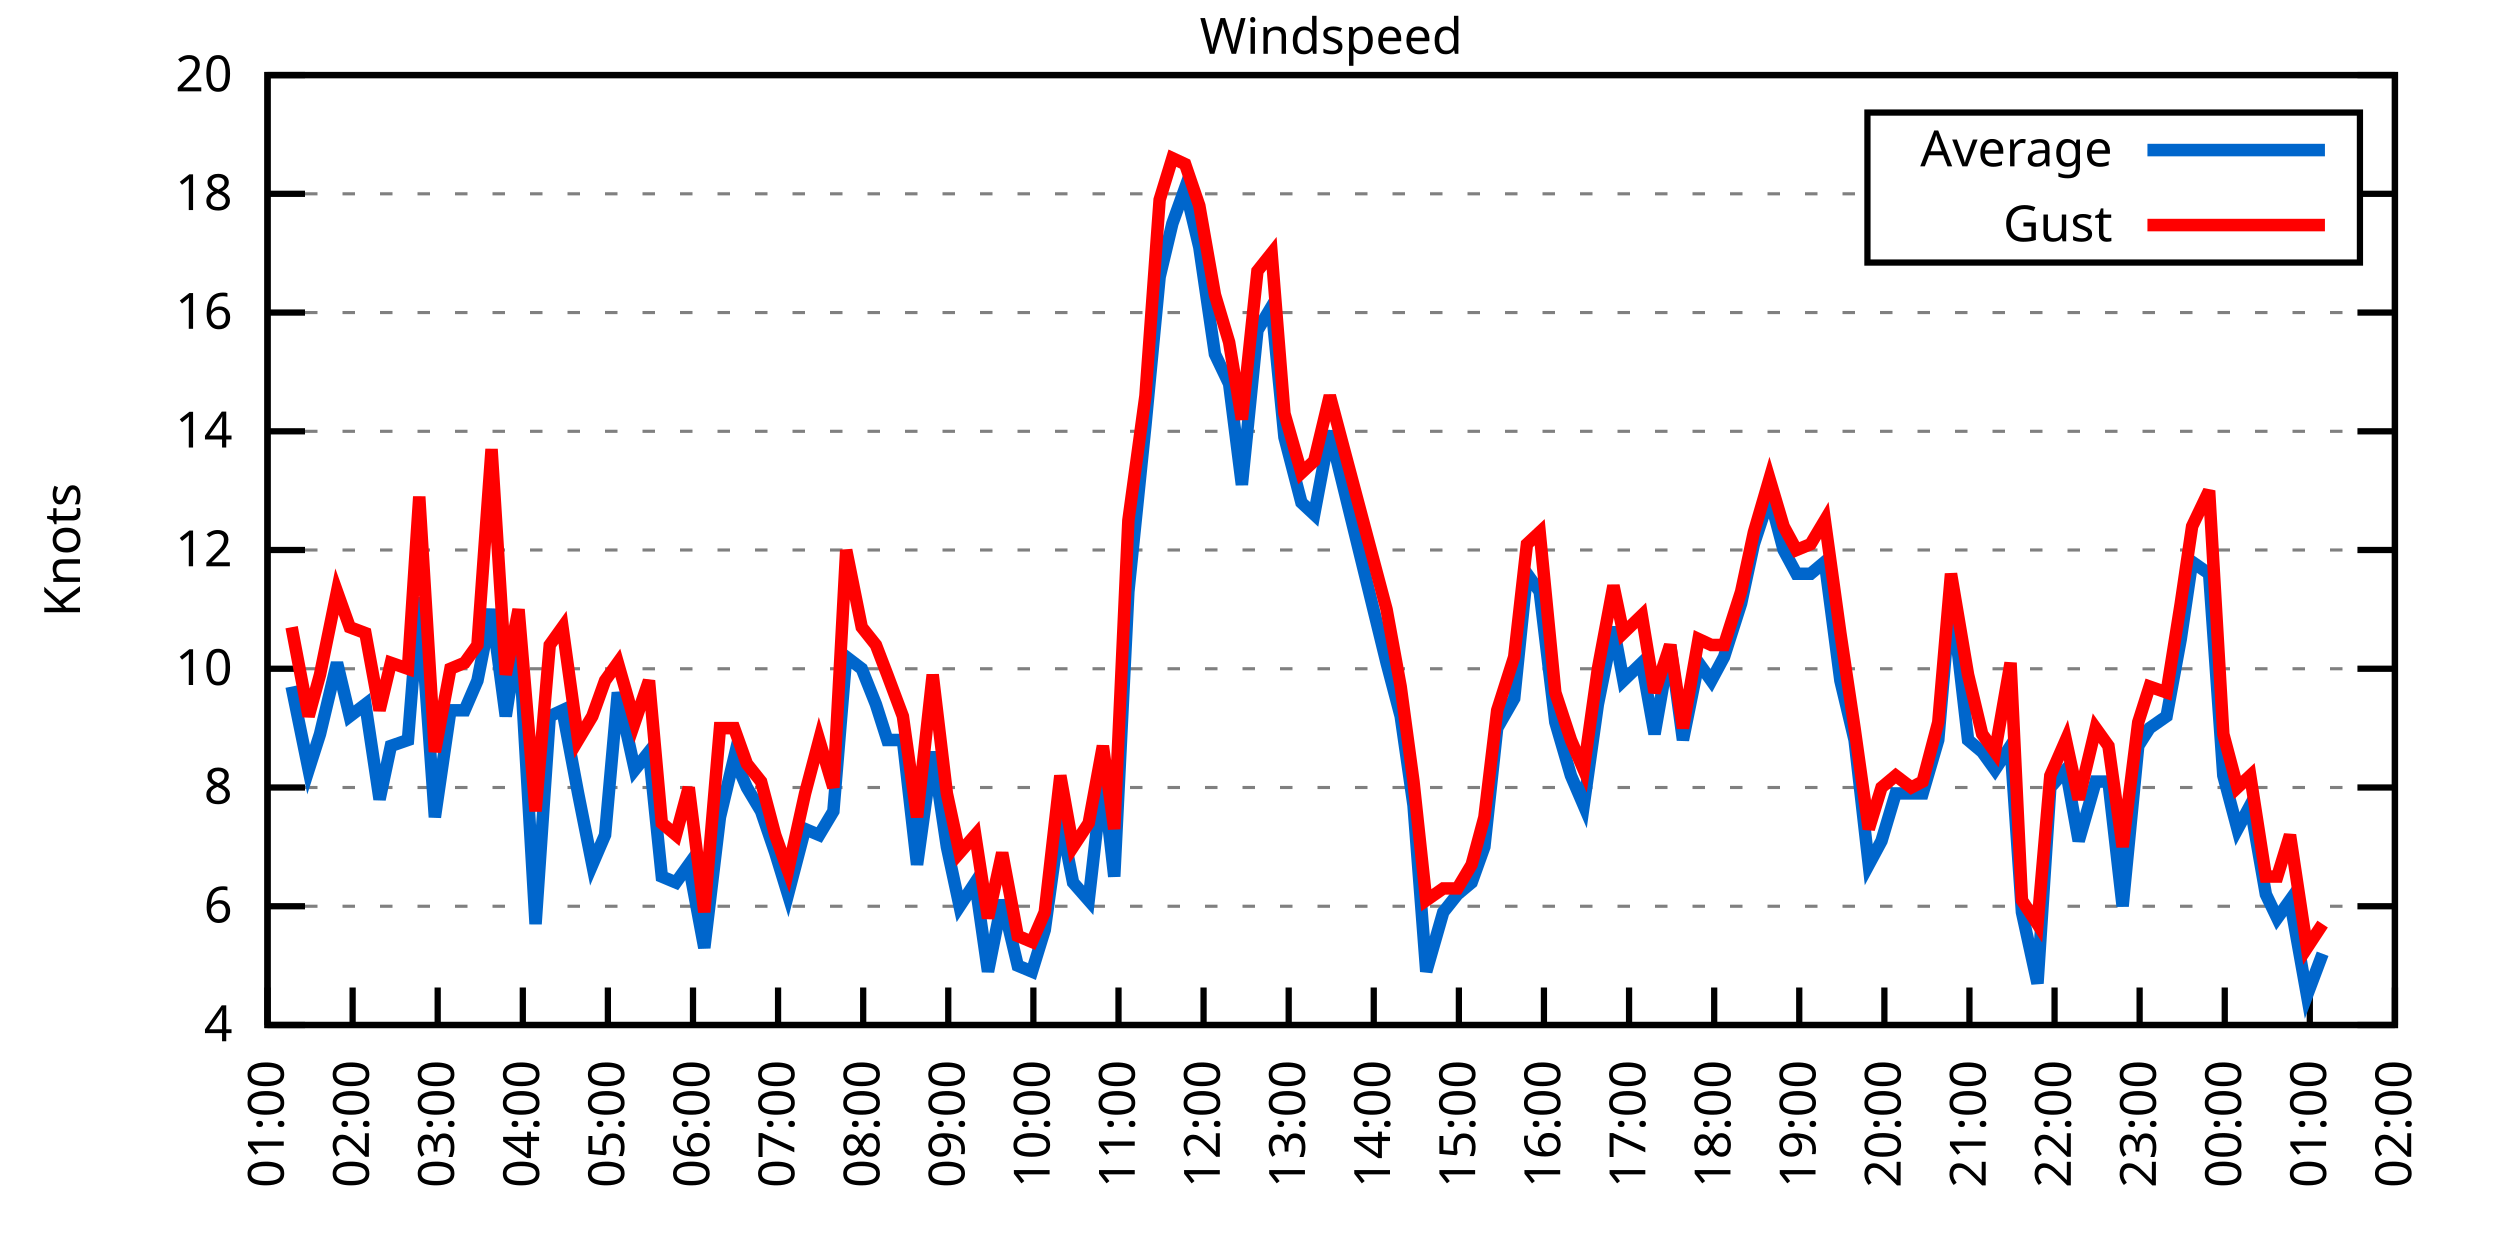
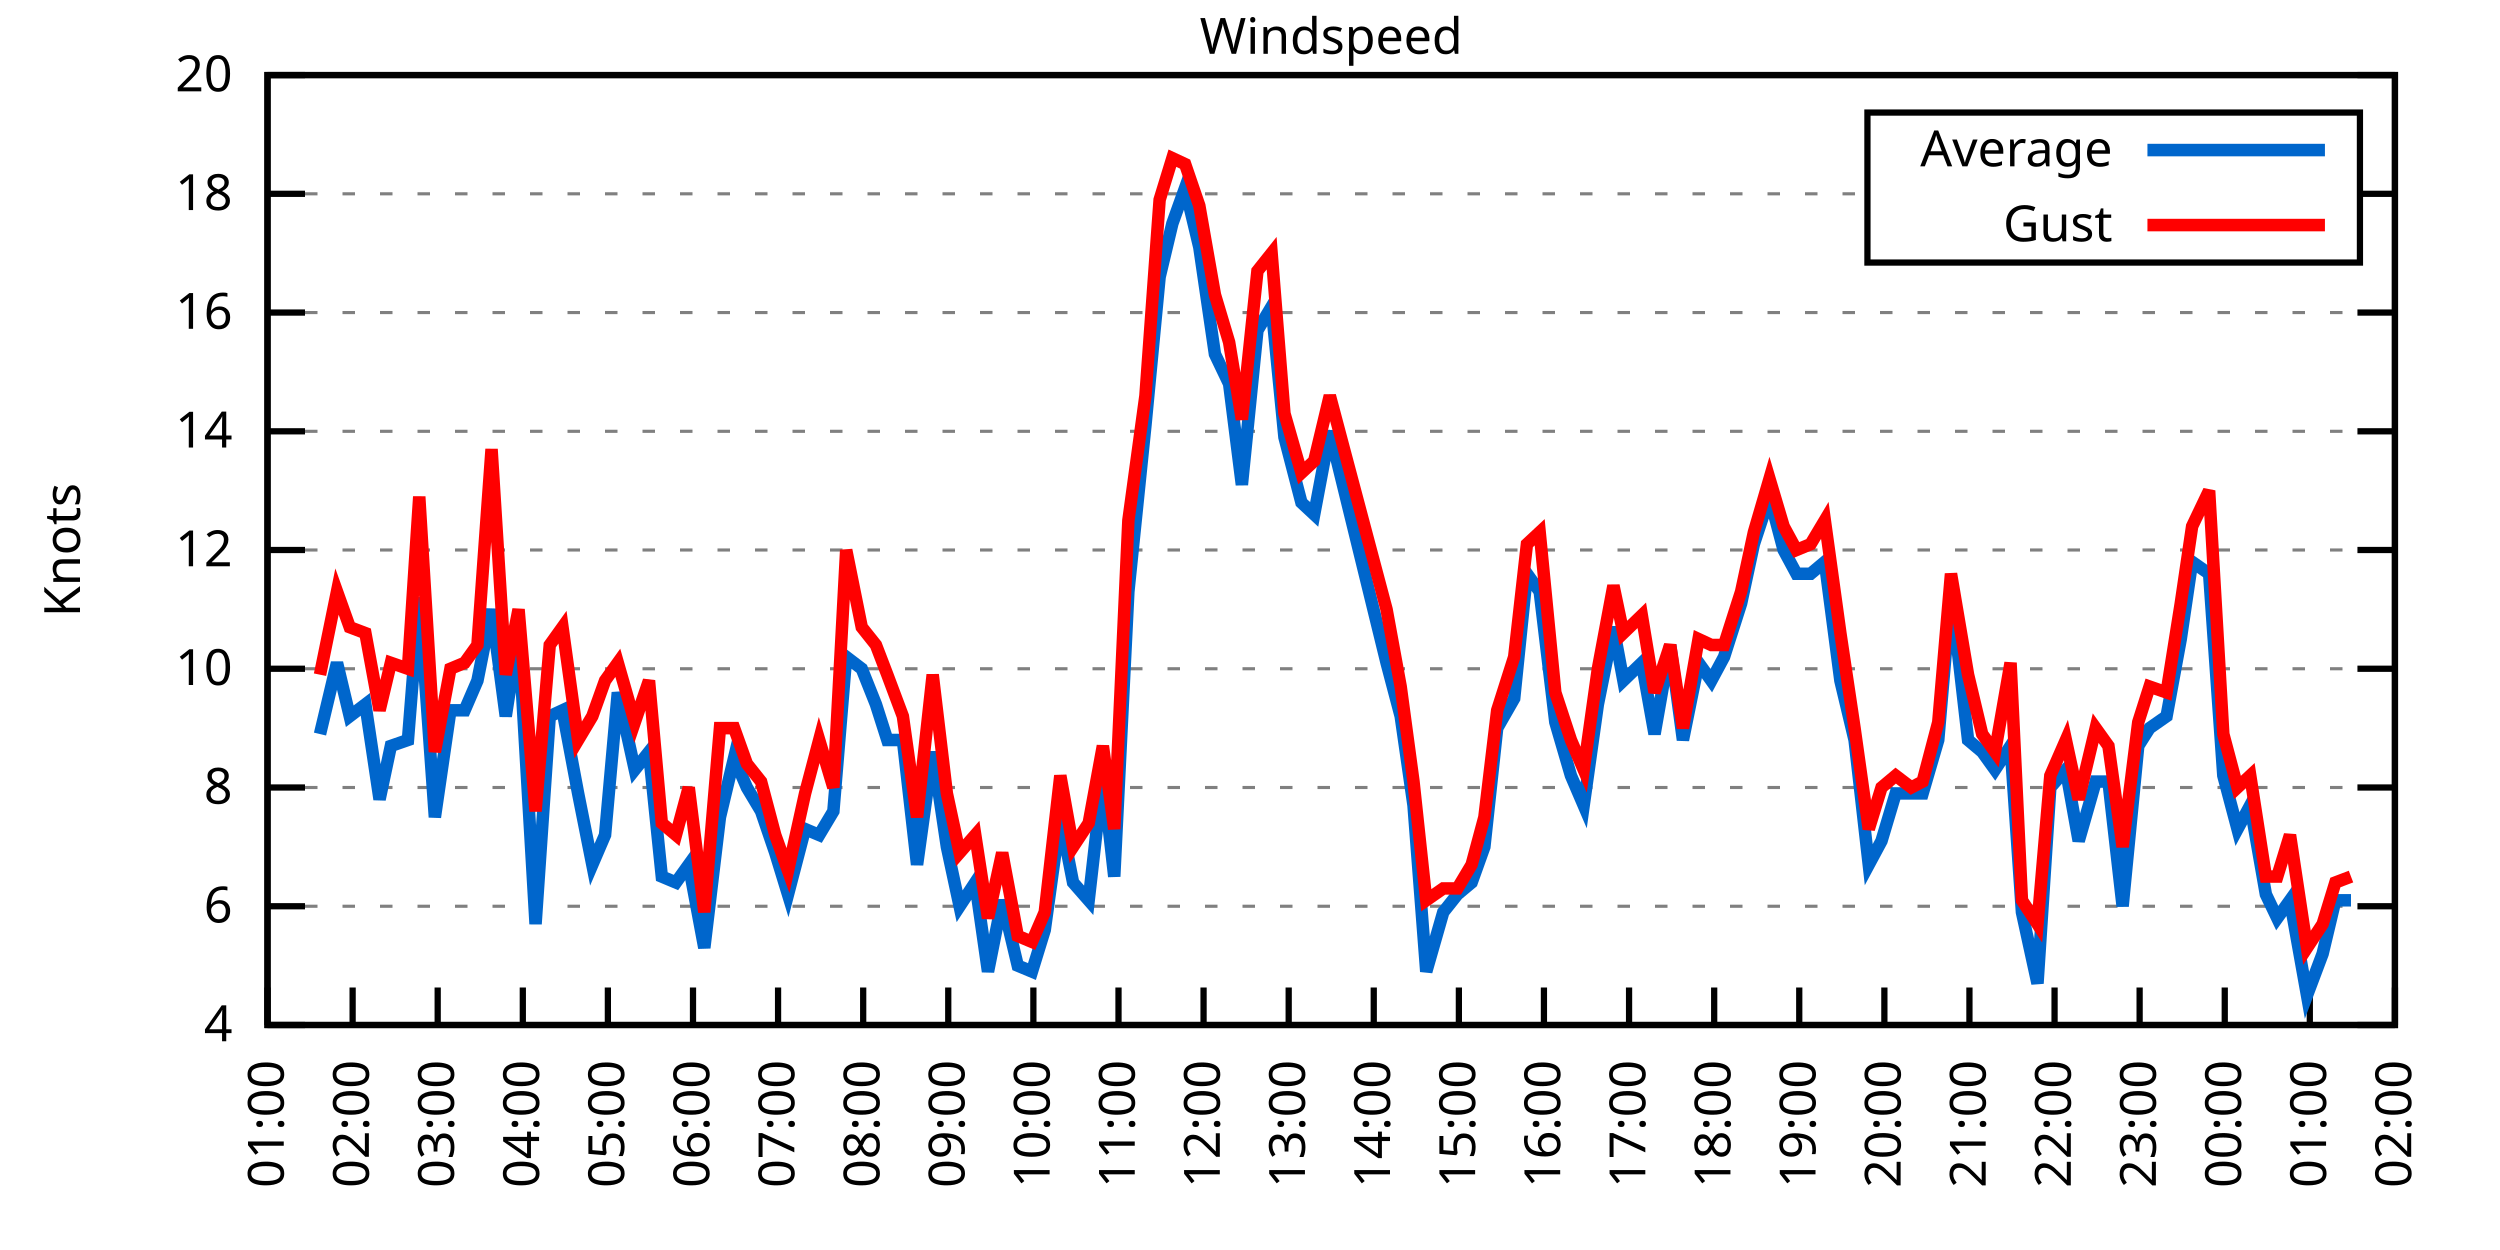
<svg xmlns="http://www.w3.org/2000/svg" xmlns:xlink="http://www.w3.org/1999/xlink" width="400" height="200" viewBox="0 0 400 200">
  <g id="gnuplot_canvas">
    <rect x="0" y="0" width="400" height="200" fill="none" />
    <defs>
      <circle id="gpDot" r="0.5" stroke-width="0.5" stroke="currentColor" />
      <path id="gpPt0" stroke-width="0.333" stroke="currentColor" d="M-1,0 h2 M0,-1 v2" />
      <path id="gpPt1" stroke-width="0.333" stroke="currentColor" d="M-1,-1 L1,1 M1,-1 L-1,1" />
      <path id="gpPt2" stroke-width="0.333" stroke="currentColor" d="M-1,0 L1,0 M0,-1 L0,1 M-1,-1 L1,1 M-1,1 L1,-1" />
      <rect id="gpPt3" stroke-width="0.333" stroke="currentColor" x="-1" y="-1" width="2" height="2" />
      <rect id="gpPt4" stroke-width="0.333" stroke="currentColor" fill="currentColor" x="-1" y="-1" width="2" height="2" />
      <circle id="gpPt5" stroke-width="0.333" stroke="currentColor" cx="0" cy="0" r="1" />
      <use xlink:href="#gpPt5" id="gpPt6" fill="currentColor" stroke="none" />
      <path id="gpPt7" stroke-width="0.333" stroke="currentColor" d="M0,-1.33 L-1.33,0.67 L1.33,0.67 z" />
      <use xlink:href="#gpPt7" id="gpPt8" fill="currentColor" stroke="none" />
      <use xlink:href="#gpPt7" id="gpPt9" stroke="currentColor" transform="rotate(180)" />
      <use xlink:href="#gpPt9" id="gpPt10" fill="currentColor" stroke="none" />
      <use xlink:href="#gpPt3" id="gpPt11" stroke="currentColor" transform="rotate(45)" />
      <use xlink:href="#gpPt11" id="gpPt12" fill="currentColor" stroke="none" />
      <path id="gpPt13" stroke-width="0.333" stroke="currentColor" d="M0,1.330 L1.265,0.411 L0.782,-1.067 L-0.782,-1.076 L-1.265,0.411 z" />
      <use xlink:href="#gpPt13" id="gpPt14" fill="currentColor" stroke="none" />
      <filter id="textbox" filterUnits="objectBoundingBox" x="0" y="0" height="1" width="1">
        <feFlood flood-color="white" flood-opacity="1" result="bgnd" />
        <feComposite in="SourceGraphic" in2="bgnd" operator="atop" />
      </filter>
      <filter id="greybox" filterUnits="objectBoundingBox" x="0" y="0" height="1" width="1">
        <feFlood flood-color="lightgrey" flood-opacity="1" result="grey" />
        <feComposite in="SourceGraphic" in2="grey" operator="atop" />
      </filter>
    </defs>
    <g fill="none" color="white" stroke="currentColor" stroke-width="1.00" stroke-linecap="butt" stroke-linejoin="miter">
</g>
    <g fill="none" color="black" stroke="currentColor" stroke-width="1.00" stroke-linecap="butt" stroke-linejoin="miter">
      <g stroke="none" shape-rendering="crispEdges">
        <polygon fill="rgb(255, 255, 255)" points="42.80,164.00 383.18,164.00 383.18,12.02 42.80,12.02 " />
      </g>
    </g>
    <g fill="none" color="black" stroke="currentColor" stroke-width="1.00" stroke-linecap="butt" stroke-linejoin="miter">
</g>
    <g fill="none" color="black" stroke="black" stroke-width="0.50" stroke-linecap="butt" stroke-linejoin="miter">
</g>
    <g fill="none" color="gray" stroke="currentColor" stroke-width="0.50" stroke-linecap="butt" stroke-linejoin="miter">
      <path stroke="gray" stroke-dasharray="2,4" class="gridline" d="M42.80,164.00 L383.19,164.00  " />
    </g>
    <g fill="none" color="gray" stroke="gray" stroke-width="1.00" stroke-linecap="butt" stroke-linejoin="miter">
</g>
    <g fill="none" color="black" stroke="currentColor" stroke-width="1.00" stroke-linecap="butt" stroke-linejoin="miter">
      <path stroke="black" d="M42.80,164.00 L48.80,164.00 M383.19,164.00 L377.19,164.00  " />
      <g transform="translate(37.20,166.60)" stroke="none" fill="black" font-family="Sans" font-size="8.00" text-anchor="end">
        <text>
          <tspan font-family="Sans"> 4</tspan>
        </text>
      </g>
    </g>
    <g fill="none" color="black" stroke="currentColor" stroke-width="1.00" stroke-linecap="butt" stroke-linejoin="miter">
</g>
    <g fill="none" color="black" stroke="black" stroke-width="0.50" stroke-linecap="butt" stroke-linejoin="miter">
</g>
    <g fill="none" color="gray" stroke="currentColor" stroke-width="0.50" stroke-linecap="butt" stroke-linejoin="miter">
      <path stroke="gray" stroke-dasharray="2,4" class="gridline" d="M42.80,145.00 L383.19,145.00  " />
    </g>
    <g fill="none" color="gray" stroke="gray" stroke-width="1.00" stroke-linecap="butt" stroke-linejoin="miter">
</g>
    <g fill="none" color="black" stroke="currentColor" stroke-width="1.00" stroke-linecap="butt" stroke-linejoin="miter">
      <path stroke="black" d="M42.80,145.00 L48.80,145.00 M383.19,145.00 L377.19,145.00  " />
      <g transform="translate(37.20,147.60)" stroke="none" fill="black" font-family="Sans" font-size="8.00" text-anchor="end">
        <text>
          <tspan font-family="Sans"> 6</tspan>
        </text>
      </g>
    </g>
    <g fill="none" color="black" stroke="currentColor" stroke-width="1.00" stroke-linecap="butt" stroke-linejoin="miter">
</g>
    <g fill="none" color="black" stroke="black" stroke-width="0.50" stroke-linecap="butt" stroke-linejoin="miter">
</g>
    <g fill="none" color="gray" stroke="currentColor" stroke-width="0.50" stroke-linecap="butt" stroke-linejoin="miter">
      <path stroke="gray" stroke-dasharray="2,4" class="gridline" d="M42.80,126.00 L383.19,126.00  " />
    </g>
    <g fill="none" color="gray" stroke="gray" stroke-width="1.00" stroke-linecap="butt" stroke-linejoin="miter">
</g>
    <g fill="none" color="black" stroke="currentColor" stroke-width="1.00" stroke-linecap="butt" stroke-linejoin="miter">
      <path stroke="black" d="M42.80,126.00 L48.80,126.00 M383.19,126.00 L377.19,126.00  " />
      <g transform="translate(37.20,128.60)" stroke="none" fill="black" font-family="Sans" font-size="8.00" text-anchor="end">
        <text>
          <tspan font-family="Sans"> 8</tspan>
        </text>
      </g>
    </g>
    <g fill="none" color="black" stroke="currentColor" stroke-width="1.00" stroke-linecap="butt" stroke-linejoin="miter">
</g>
    <g fill="none" color="black" stroke="black" stroke-width="0.50" stroke-linecap="butt" stroke-linejoin="miter">
</g>
    <g fill="none" color="gray" stroke="currentColor" stroke-width="0.50" stroke-linecap="butt" stroke-linejoin="miter">
      <path stroke="gray" stroke-dasharray="2,4" class="gridline" d="M42.80,107.00 L383.19,107.00  " />
    </g>
    <g fill="none" color="gray" stroke="gray" stroke-width="1.00" stroke-linecap="butt" stroke-linejoin="miter">
</g>
    <g fill="none" color="black" stroke="currentColor" stroke-width="1.00" stroke-linecap="butt" stroke-linejoin="miter">
      <path stroke="black" d="M42.80,107.00 L48.80,107.00 M383.19,107.00 L377.19,107.00  " />
      <g transform="translate(37.20,109.60)" stroke="none" fill="black" font-family="Sans" font-size="8.00" text-anchor="end">
        <text>
          <tspan font-family="Sans"> 10</tspan>
        </text>
      </g>
    </g>
    <g fill="none" color="black" stroke="currentColor" stroke-width="1.00" stroke-linecap="butt" stroke-linejoin="miter">
</g>
    <g fill="none" color="black" stroke="black" stroke-width="0.50" stroke-linecap="butt" stroke-linejoin="miter">
</g>
    <g fill="none" color="gray" stroke="currentColor" stroke-width="0.50" stroke-linecap="butt" stroke-linejoin="miter">
      <path stroke="gray" stroke-dasharray="2,4" class="gridline" d="M42.80,88.00 L383.19,88.00  " />
    </g>
    <g fill="none" color="gray" stroke="gray" stroke-width="1.00" stroke-linecap="butt" stroke-linejoin="miter">
</g>
    <g fill="none" color="black" stroke="currentColor" stroke-width="1.00" stroke-linecap="butt" stroke-linejoin="miter">
      <path stroke="black" d="M42.80,88.00 L48.80,88.00 M383.19,88.00 L377.19,88.00  " />
      <g transform="translate(37.20,90.60)" stroke="none" fill="black" font-family="Sans" font-size="8.00" text-anchor="end">
        <text>
          <tspan font-family="Sans"> 12</tspan>
        </text>
      </g>
    </g>
    <g fill="none" color="black" stroke="currentColor" stroke-width="1.00" stroke-linecap="butt" stroke-linejoin="miter">
</g>
    <g fill="none" color="black" stroke="black" stroke-width="0.50" stroke-linecap="butt" stroke-linejoin="miter">
</g>
    <g fill="none" color="gray" stroke="currentColor" stroke-width="0.50" stroke-linecap="butt" stroke-linejoin="miter">
      <path stroke="gray" stroke-dasharray="2,4" class="gridline" d="M42.80,69.01 L383.19,69.01  " />
    </g>
    <g fill="none" color="gray" stroke="gray" stroke-width="1.00" stroke-linecap="butt" stroke-linejoin="miter">
</g>
    <g fill="none" color="black" stroke="currentColor" stroke-width="1.00" stroke-linecap="butt" stroke-linejoin="miter">
      <path stroke="black" d="M42.80,69.01 L48.80,69.01 M383.19,69.01 L377.19,69.01  " />
      <g transform="translate(37.20,71.61)" stroke="none" fill="black" font-family="Sans" font-size="8.00" text-anchor="end">
        <text>
          <tspan font-family="Sans"> 14</tspan>
        </text>
      </g>
    </g>
    <g fill="none" color="black" stroke="currentColor" stroke-width="1.00" stroke-linecap="butt" stroke-linejoin="miter">
</g>
    <g fill="none" color="black" stroke="black" stroke-width="0.50" stroke-linecap="butt" stroke-linejoin="miter">
</g>
    <g fill="none" color="gray" stroke="currentColor" stroke-width="0.50" stroke-linecap="butt" stroke-linejoin="miter">
      <path stroke="gray" stroke-dasharray="2,4" class="gridline" d="M42.80,50.01 L383.19,50.01  " />
    </g>
    <g fill="none" color="gray" stroke="gray" stroke-width="1.00" stroke-linecap="butt" stroke-linejoin="miter">
</g>
    <g fill="none" color="black" stroke="currentColor" stroke-width="1.00" stroke-linecap="butt" stroke-linejoin="miter">
      <path stroke="black" d="M42.80,50.01 L48.80,50.01 M383.19,50.01 L377.19,50.01  " />
      <g transform="translate(37.20,52.61)" stroke="none" fill="black" font-family="Sans" font-size="8.00" text-anchor="end">
        <text>
          <tspan font-family="Sans"> 16</tspan>
        </text>
      </g>
    </g>
    <g fill="none" color="black" stroke="currentColor" stroke-width="1.00" stroke-linecap="butt" stroke-linejoin="miter">
</g>
    <g fill="none" color="black" stroke="black" stroke-width="0.50" stroke-linecap="butt" stroke-linejoin="miter">
</g>
    <g fill="none" color="gray" stroke="currentColor" stroke-width="0.50" stroke-linecap="butt" stroke-linejoin="miter">
      <path stroke="gray" stroke-dasharray="2,4" class="gridline" d="M42.80,31.01 L298.79,31.01 M377.59,31.01 L383.19,31.01  " />
    </g>
    <g fill="none" color="gray" stroke="gray" stroke-width="1.00" stroke-linecap="butt" stroke-linejoin="miter">
</g>
    <g fill="none" color="black" stroke="currentColor" stroke-width="1.00" stroke-linecap="butt" stroke-linejoin="miter">
      <path stroke="black" d="M42.80,31.01 L48.80,31.01 M383.19,31.01 L377.19,31.01  " />
      <g transform="translate(37.20,33.61)" stroke="none" fill="black" font-family="Sans" font-size="8.00" text-anchor="end">
        <text>
          <tspan font-family="Sans"> 18</tspan>
        </text>
      </g>
    </g>
    <g fill="none" color="black" stroke="currentColor" stroke-width="1.00" stroke-linecap="butt" stroke-linejoin="miter">
</g>
    <g fill="none" color="black" stroke="black" stroke-width="0.50" stroke-linecap="butt" stroke-linejoin="miter">
</g>
    <g fill="none" color="gray" stroke="currentColor" stroke-width="0.50" stroke-linecap="butt" stroke-linejoin="miter">
      <path stroke="gray" stroke-dasharray="2,4" class="gridline" d="M42.80,12.01 L383.19,12.01  " />
    </g>
    <g fill="none" color="gray" stroke="gray" stroke-width="1.00" stroke-linecap="butt" stroke-linejoin="miter">
</g>
    <g fill="none" color="black" stroke="currentColor" stroke-width="1.00" stroke-linecap="butt" stroke-linejoin="miter">
      <path stroke="black" d="M42.80,12.01 L48.80,12.01 M383.19,12.01 L377.19,12.01  " />
      <g transform="translate(37.20,14.61)" stroke="none" fill="black" font-family="Sans" font-size="8.00" text-anchor="end">
        <text>
          <tspan font-family="Sans"> 20</tspan>
        </text>
      </g>
    </g>
    <g fill="none" color="black" stroke="currentColor" stroke-width="1.00" stroke-linecap="butt" stroke-linejoin="miter">
      <path stroke="black" d="M42.80,164.00 L42.80,158.00  " />
      <g transform="translate(45.40,169.60) rotate(270.00)" stroke="none" fill="black" font-family="Sans" font-size="8.00" text-anchor="end">
        <text>
          <tspan font-family="Sans">01:00</tspan>
        </text>
      </g>
    </g>
    <g fill="none" color="black" stroke="currentColor" stroke-width="1.00" stroke-linecap="butt" stroke-linejoin="miter">
      <path stroke="black" d="M56.42,164.00 L56.42,158.00  " />
      <g transform="translate(59.02,169.60) rotate(270.00)" stroke="none" fill="black" font-family="Sans" font-size="8.00" text-anchor="end">
        <text>
          <tspan font-family="Sans">02:00</tspan>
        </text>
      </g>
    </g>
    <g fill="none" color="black" stroke="currentColor" stroke-width="1.00" stroke-linecap="butt" stroke-linejoin="miter">
      <path stroke="black" d="M70.03,164.00 L70.03,158.00  " />
      <g transform="translate(72.63,169.60) rotate(270.00)" stroke="none" fill="black" font-family="Sans" font-size="8.00" text-anchor="end">
        <text>
          <tspan font-family="Sans">03:00</tspan>
        </text>
      </g>
    </g>
    <g fill="none" color="black" stroke="currentColor" stroke-width="1.00" stroke-linecap="butt" stroke-linejoin="miter">
      <path stroke="black" d="M83.65,164.00 L83.65,158.00  " />
      <g transform="translate(86.25,169.60) rotate(270.00)" stroke="none" fill="black" font-family="Sans" font-size="8.00" text-anchor="end">
        <text>
          <tspan font-family="Sans">04:00</tspan>
        </text>
      </g>
    </g>
    <g fill="none" color="black" stroke="currentColor" stroke-width="1.00" stroke-linecap="butt" stroke-linejoin="miter">
      <path stroke="black" d="M97.26,164.00 L97.26,158.00  " />
      <g transform="translate(99.86,169.60) rotate(270.00)" stroke="none" fill="black" font-family="Sans" font-size="8.00" text-anchor="end">
        <text>
          <tspan font-family="Sans">05:00</tspan>
        </text>
      </g>
    </g>
    <g fill="none" color="black" stroke="currentColor" stroke-width="1.00" stroke-linecap="butt" stroke-linejoin="miter">
      <path stroke="black" d="M110.88,164.00 L110.88,158.00  " />
      <g transform="translate(113.48,169.60) rotate(270.00)" stroke="none" fill="black" font-family="Sans" font-size="8.00" text-anchor="end">
        <text>
          <tspan font-family="Sans">06:00</tspan>
        </text>
      </g>
    </g>
    <g fill="none" color="black" stroke="currentColor" stroke-width="1.00" stroke-linecap="butt" stroke-linejoin="miter">
      <path stroke="black" d="M124.49,164.00 L124.49,158.00  " />
      <g transform="translate(127.09,169.60) rotate(270.00)" stroke="none" fill="black" font-family="Sans" font-size="8.00" text-anchor="end">
        <text>
          <tspan font-family="Sans">07:00</tspan>
        </text>
      </g>
    </g>
    <g fill="none" color="black" stroke="currentColor" stroke-width="1.00" stroke-linecap="butt" stroke-linejoin="miter">
      <path stroke="black" d="M138.11,164.00 L138.11,158.00  " />
      <g transform="translate(140.71,169.60) rotate(270.00)" stroke="none" fill="black" font-family="Sans" font-size="8.00" text-anchor="end">
        <text>
          <tspan font-family="Sans">08:00</tspan>
        </text>
      </g>
    </g>
    <g fill="none" color="black" stroke="currentColor" stroke-width="1.00" stroke-linecap="butt" stroke-linejoin="miter">
      <path stroke="black" d="M151.72,164.00 L151.72,158.00  " />
      <g transform="translate(154.32,169.60) rotate(270.00)" stroke="none" fill="black" font-family="Sans" font-size="8.00" text-anchor="end">
        <text>
          <tspan font-family="Sans">09:00</tspan>
        </text>
      </g>
    </g>
    <g fill="none" color="black" stroke="currentColor" stroke-width="1.00" stroke-linecap="butt" stroke-linejoin="miter">
      <path stroke="black" d="M165.34,164.00 L165.34,158.00  " />
      <g transform="translate(167.94,169.60) rotate(270.00)" stroke="none" fill="black" font-family="Sans" font-size="8.00" text-anchor="end">
        <text>
          <tspan font-family="Sans">10:00</tspan>
        </text>
      </g>
    </g>
    <g fill="none" color="black" stroke="currentColor" stroke-width="1.00" stroke-linecap="butt" stroke-linejoin="miter">
      <path stroke="black" d="M178.96,164.00 L178.96,158.00  " />
      <g transform="translate(181.56,169.60) rotate(270.00)" stroke="none" fill="black" font-family="Sans" font-size="8.00" text-anchor="end">
        <text>
          <tspan font-family="Sans">11:00</tspan>
        </text>
      </g>
    </g>
    <g fill="none" color="black" stroke="currentColor" stroke-width="1.00" stroke-linecap="butt" stroke-linejoin="miter">
      <path stroke="black" d="M192.57,164.00 L192.57,158.00  " />
      <g transform="translate(195.17,169.60) rotate(270.00)" stroke="none" fill="black" font-family="Sans" font-size="8.00" text-anchor="end">
        <text>
          <tspan font-family="Sans">12:00</tspan>
        </text>
      </g>
    </g>
    <g fill="none" color="black" stroke="currentColor" stroke-width="1.00" stroke-linecap="butt" stroke-linejoin="miter">
      <path stroke="black" d="M206.19,164.00 L206.19,158.00  " />
      <g transform="translate(208.79,169.60) rotate(270.00)" stroke="none" fill="black" font-family="Sans" font-size="8.00" text-anchor="end">
        <text>
          <tspan font-family="Sans">13:00</tspan>
        </text>
      </g>
    </g>
    <g fill="none" color="black" stroke="currentColor" stroke-width="1.00" stroke-linecap="butt" stroke-linejoin="miter">
      <path stroke="black" d="M219.80,164.00 L219.80,158.00  " />
      <g transform="translate(222.40,169.60) rotate(270.00)" stroke="none" fill="black" font-family="Sans" font-size="8.00" text-anchor="end">
        <text>
          <tspan font-family="Sans">14:00</tspan>
        </text>
      </g>
    </g>
    <g fill="none" color="black" stroke="currentColor" stroke-width="1.00" stroke-linecap="butt" stroke-linejoin="miter">
      <path stroke="black" d="M233.42,164.00 L233.42,158.00  " />
      <g transform="translate(236.02,169.60) rotate(270.00)" stroke="none" fill="black" font-family="Sans" font-size="8.00" text-anchor="end">
        <text>
          <tspan font-family="Sans">15:00</tspan>
        </text>
      </g>
    </g>
    <g fill="none" color="black" stroke="currentColor" stroke-width="1.00" stroke-linecap="butt" stroke-linejoin="miter">
      <path stroke="black" d="M247.03,164.00 L247.03,158.00  " />
      <g transform="translate(249.63,169.60) rotate(270.00)" stroke="none" fill="black" font-family="Sans" font-size="8.00" text-anchor="end">
        <text>
          <tspan font-family="Sans">16:00</tspan>
        </text>
      </g>
    </g>
    <g fill="none" color="black" stroke="currentColor" stroke-width="1.00" stroke-linecap="butt" stroke-linejoin="miter">
      <path stroke="black" d="M260.65,164.00 L260.65,158.00  " />
      <g transform="translate(263.25,169.60) rotate(270.00)" stroke="none" fill="black" font-family="Sans" font-size="8.00" text-anchor="end">
        <text>
          <tspan font-family="Sans">17:00</tspan>
        </text>
      </g>
    </g>
    <g fill="none" color="black" stroke="currentColor" stroke-width="1.00" stroke-linecap="butt" stroke-linejoin="miter">
      <path stroke="black" d="M274.27,164.00 L274.27,158.00  " />
      <g transform="translate(276.87,169.60) rotate(270.00)" stroke="none" fill="black" font-family="Sans" font-size="8.00" text-anchor="end">
        <text>
          <tspan font-family="Sans">18:00</tspan>
        </text>
      </g>
    </g>
    <g fill="none" color="black" stroke="currentColor" stroke-width="1.00" stroke-linecap="butt" stroke-linejoin="miter">
      <path stroke="black" d="M287.88,164.00 L287.88,158.00  " />
      <g transform="translate(290.48,169.60) rotate(270.00)" stroke="none" fill="black" font-family="Sans" font-size="8.00" text-anchor="end">
        <text>
          <tspan font-family="Sans">19:00</tspan>
        </text>
      </g>
    </g>
    <g fill="none" color="black" stroke="currentColor" stroke-width="1.00" stroke-linecap="butt" stroke-linejoin="miter">
      <path stroke="black" d="M301.50,164.00 L301.50,158.00  " />
      <g transform="translate(304.10,169.60) rotate(270.00)" stroke="none" fill="black" font-family="Sans" font-size="8.00" text-anchor="end">
        <text>
          <tspan font-family="Sans">20:00</tspan>
        </text>
      </g>
    </g>
    <g fill="none" color="black" stroke="currentColor" stroke-width="1.00" stroke-linecap="butt" stroke-linejoin="miter">
      <path stroke="black" d="M315.11,164.00 L315.11,158.00  " />
      <g transform="translate(317.71,169.60) rotate(270.00)" stroke="none" fill="black" font-family="Sans" font-size="8.00" text-anchor="end">
        <text>
          <tspan font-family="Sans">21:00</tspan>
        </text>
      </g>
    </g>
    <g fill="none" color="black" stroke="currentColor" stroke-width="1.00" stroke-linecap="butt" stroke-linejoin="miter">
      <path stroke="black" d="M328.73,164.00 L328.73,158.00  " />
      <g transform="translate(331.33,169.60) rotate(270.00)" stroke="none" fill="black" font-family="Sans" font-size="8.00" text-anchor="end">
        <text>
          <tspan font-family="Sans">22:00</tspan>
        </text>
      </g>
    </g>
    <g fill="none" color="black" stroke="currentColor" stroke-width="1.00" stroke-linecap="butt" stroke-linejoin="miter">
      <path stroke="black" d="M342.34,164.00 L342.34,158.00  " />
      <g transform="translate(344.94,169.60) rotate(270.00)" stroke="none" fill="black" font-family="Sans" font-size="8.00" text-anchor="end">
        <text>
          <tspan font-family="Sans">23:00</tspan>
        </text>
      </g>
    </g>
    <g fill="none" color="black" stroke="currentColor" stroke-width="1.00" stroke-linecap="butt" stroke-linejoin="miter">
      <path stroke="black" d="M355.96,164.00 L355.96,158.00  " />
      <g transform="translate(358.56,169.60) rotate(270.00)" stroke="none" fill="black" font-family="Sans" font-size="8.00" text-anchor="end">
        <text>
          <tspan font-family="Sans">00:00</tspan>
        </text>
      </g>
    </g>
    <g fill="none" color="black" stroke="currentColor" stroke-width="1.00" stroke-linecap="butt" stroke-linejoin="miter">
      <path stroke="black" d="M369.57,164.00 L369.57,158.00  " />
      <g transform="translate(372.17,169.60) rotate(270.00)" stroke="none" fill="black" font-family="Sans" font-size="8.00" text-anchor="end">
        <text>
          <tspan font-family="Sans">01:00</tspan>
        </text>
      </g>
    </g>
    <g fill="none" color="black" stroke="currentColor" stroke-width="1.00" stroke-linecap="butt" stroke-linejoin="miter">
      <path stroke="black" d="M383.19,164.00 L383.19,158.00  " />
      <g transform="translate(385.79,169.60) rotate(270.00)" stroke="none" fill="black" font-family="Sans" font-size="8.00" text-anchor="end">
        <text>
          <tspan font-family="Sans">02:00</tspan>
        </text>
      </g>
    </g>
    <g fill="none" color="black" stroke="currentColor" stroke-width="1.00" stroke-linecap="butt" stroke-linejoin="miter">
</g>
    <g fill="none" color="black" stroke="currentColor" stroke-width="1.00" stroke-linecap="butt" stroke-linejoin="miter">
      <path stroke="black" d="M42.80,12.01 L42.80,164.00 L383.19,164.00 L383.19,12.01 L42.80,12.01 Z  " />
    </g>
    <g fill="none" color="black" stroke="currentColor" stroke-width="1.00" stroke-linecap="butt" stroke-linejoin="miter">
</g>
    <g fill="none" color="black" stroke="currentColor" stroke-width="1.00" stroke-linecap="butt" stroke-linejoin="miter">
      <path stroke="black" d="M298.79,42.01 L298.79,18.01 L377.59,18.01 L377.59,42.01 L298.79,42.01 Z  " />
    </g>
    <g id="Windspeed_plot_1">
      <g fill="none" color="white" stroke="black" stroke-width="2.00" stroke-linecap="butt" stroke-linejoin="miter">
</g>
      <g fill="none" color="black" stroke="currentColor" stroke-width="2.00" stroke-linecap="butt" stroke-linejoin="miter">
        <g transform="translate(337.99,26.61)" stroke="none" fill="black" font-family="Sans" font-size="8.00" text-anchor="end">
          <text>
            <tspan font-family="Sans">Average</tspan>
          </text>
        </g>
      </g>
      <g fill="none" color="black" stroke="currentColor" stroke-width="2.00" stroke-linecap="butt" stroke-linejoin="miter">
-         <path stroke="rgb(  0, 102, 204)" d="M343.59,24.01 L371.99,24.01 M46.66,109.85 L49.38,123.15 L51.20,117.45 L53.92,106.05 L55.96,114.60 L58.46,112.70   L60.73,127.90 L62.54,119.35 L65.27,118.40 L67.08,95.60 L69.58,130.75 L72.07,113.65 L74.34,113.65 L76.39,108.90   L78.65,97.50 L80.92,114.60 L82.97,101.30 L85.69,147.85 L87.96,114.60 L90.00,113.65 L92.50,126.95 L94.77,138.35   L96.81,133.60 L98.85,110.80 L101.57,123.15 L103.84,120.30 L105.89,140.25 L108.15,141.20 L110.20,138.35 L112.69,151.65   L115.19,130.75 L117.46,121.25 L119.50,126.00 L121.77,129.80 L124.04,136.45 L126.08,143.10 L128.81,132.65 L131.07,133.60   L133.34,129.80 L135.39,105.10 L137.88,107.00 L140.15,112.70 L141.97,118.40 L144.46,118.40 L146.73,138.35 L149.23,120.30   L151.50,135.50 L153.54,145.00 L156.04,141.20 L158.08,155.45 L160.35,144.05 L162.84,154.50 L165.11,155.45 L167.16,148.80   L169.65,130.75 L171.69,141.20 L174.19,144.05 L176.46,124.10 L178.28,140.25 L180.54,94.65 L183.27,68.06 L185.54,44.31   L187.58,35.76 L189.62,30.06 L191.89,39.56 L194.39,56.66 L196.66,61.41 L198.70,77.56 L201.19,52.86 L203.46,49.06   L205.51,69.96 L208.23,80.41 L210.27,82.31 L212.77,69.01 L221.85,106.05 L224.11,114.60 L226.16,128.85 L228.20,155.45   L230.92,145.95 L233.19,143.10 L235.46,141.20 L237.50,135.50 L239.55,116.50 L242.27,111.75 L244.31,91.80 L246.35,94.65   L248.85,115.55 L251.35,124.10 L253.39,128.85 L255.66,112.70 L258.15,100.35 L259.74,108.90 L262.69,106.05 L264.73,117.45   L267.23,103.20 L269.27,118.40 L271.77,106.05 L273.81,108.90 L275.85,105.10 L278.58,96.55 L280.62,87.06 L283.12,79.46   L285.38,88.00 L287.43,91.80 L289.70,91.80 L291.97,89.90 L294.46,108.90 L296.73,118.40 L299.00,138.35 L301.04,134.55   L303.31,126.95 L305.81,126.95 L307.62,126.95 L310.12,118.40 L312.16,94.65 L314.89,118.40 L317.15,120.30 L319.20,123.15   L321.69,119.35 L323.51,145.95 L326.00,157.35 L328.05,126.00 L330.54,123.15 L332.59,134.55 L335.31,125.05 L337.35,125.05   L339.62,145.00 L342.12,119.35 L343.93,116.50 L346.65,114.60 L348.92,102.25 L350.74,89.90 L353.46,91.80 L355.73,124.10   L358.00,132.65 L360.04,128.85 L362.54,143.10 L364.36,146.90 L366.40,144.05 L369.12,159.25 L371.62,152.60  " />
+         <path stroke="rgb(  0, 102, 204)" d="M343.59,24.01 L371.99,24.01 M51.20,117.45 L53.92,106.05 L55.96,114.60 L58.46,112.70 L60.73,127.90 L62.54,119.35   L65.27,118.40 L67.08,95.60 L69.58,130.75 L72.07,113.65 L74.34,113.65 L76.39,108.90 L78.65,97.50 L80.92,114.60   L82.97,101.30 L85.69,147.85 L87.96,114.60 L90.00,113.65 L92.50,126.95 L94.77,138.35 L96.81,133.60 L98.85,110.80   L101.57,123.15 L103.84,120.30 L105.89,140.25 L108.15,141.20 L110.20,138.35 L112.69,151.65 L115.19,130.75 L117.46,121.25   L119.50,126.00 L121.77,129.80 L124.04,136.45 L126.08,143.10 L128.81,132.65 L131.07,133.60 L133.34,129.80 L135.39,105.10   L137.88,107.00 L140.15,112.70 L141.97,118.40 L144.46,118.40 L146.73,138.35 L149.23,120.30 L151.50,135.50 L153.54,145.00   L156.04,141.20 L158.08,155.45 L160.35,144.05 L162.84,154.50 L165.11,155.45 L167.16,148.80 L169.65,130.75 L171.69,141.20   L174.19,144.05 L176.46,124.10 L178.28,140.25 L180.54,94.65 L183.27,68.06 L185.54,44.31 L187.58,35.76 L189.62,30.06   L191.89,39.56 L194.39,56.66 L196.66,61.41 L198.70,77.56 L201.19,52.86 L203.46,49.06 L205.51,69.96 L208.23,80.41   L210.27,82.31 L212.77,69.01 L221.85,106.05 L224.11,114.60 L226.16,128.85 L228.20,155.45 L230.92,145.95 L233.19,143.10   L235.46,141.20 L237.50,135.50 L239.55,116.50 L242.27,111.75 L244.31,91.80 L246.35,94.65 L248.85,115.55 L251.35,124.10   L253.39,128.85 L255.66,112.70 L258.15,100.35 L259.74,108.90 L262.69,106.05 L264.73,117.45 L267.23,103.20 L269.27,118.40   L271.77,106.05 L273.81,108.90 L275.85,105.10 L278.58,96.55 L280.62,87.06 L283.12,79.46 L285.38,88.00 L287.43,91.80   L289.70,91.80 L291.97,89.90 L294.46,108.90 L296.73,118.40 L299.00,138.35 L301.04,134.55 L303.31,126.95 L305.81,126.95   L307.62,126.95 L310.12,118.40 L312.16,94.65 L314.89,118.40 L317.15,120.30 L319.20,123.15 L321.69,119.35 L323.51,145.95   L326.00,157.35 L328.05,126.00 L330.54,123.15 L332.59,134.55 L335.31,125.05 L337.35,125.05 L339.62,145.00 L342.12,119.35   L343.93,116.50 L346.65,114.60 L348.92,102.25 L350.74,89.90 L353.46,91.80 L355.73,124.10 L358.00,132.65 L360.04,128.85   L362.54,143.10 L364.36,146.90 L366.40,144.05 L369.12,159.25 L371.62,152.60 L373.66,144.05 L376.16,144.05  " />
      </g>
    </g>
    <g id="Windspeed_plot_2">
      <g fill="none" color="black" stroke="currentColor" stroke-width="2.00" stroke-linecap="butt" stroke-linejoin="miter">
        <g transform="translate(337.99,38.61)" stroke="none" fill="black" font-family="Sans" font-size="8.00" text-anchor="end">
          <text>
            <tspan font-family="Sans">Gust</tspan>
          </text>
        </g>
      </g>
      <g fill="none" color="black" stroke="currentColor" stroke-width="2.00" stroke-linecap="butt" stroke-linejoin="miter">
-         <path stroke="rgb(255,   0,   0)" d="M343.59,36.01 L371.99,36.01 M46.66,100.35 L49.38,114.60 L51.20,107.95 L53.92,94.65 L55.96,100.35 L58.46,101.30   L60.73,113.65 L62.54,106.05 L65.27,107.00 L67.08,79.46 L69.58,120.30 L72.07,107.00 L74.34,106.05 L76.39,103.20   L78.65,71.86 L80.92,107.95 L82.97,97.50 L85.69,129.80 L87.96,103.20 L90.00,100.35 L92.50,118.40 L94.77,114.60   L96.81,108.90 L98.85,106.05 L101.57,115.55 L103.84,108.90 L105.89,131.70 L108.15,133.60 L110.20,126.00 L112.69,145.95   L115.19,116.50 L117.46,116.50 L119.50,122.20 L121.77,125.05 L124.04,133.60 L126.08,139.30 L128.81,126.95 L131.07,118.40   L133.34,126.00 L135.39,88.00 L137.88,100.35 L140.15,103.20 L141.97,107.95 L144.46,114.60 L146.73,130.75 L149.23,107.95   L151.50,126.95 L153.54,136.45 L156.04,133.60 L158.08,146.90 L160.35,136.45 L162.84,149.75 L165.11,150.70 L167.16,145.95   L169.65,124.10 L171.69,135.50 L174.19,131.70 L176.46,119.35 L178.28,132.65 L180.54,83.26 L183.27,63.31 L185.54,31.96   L187.58,25.31 L189.62,26.26 L191.89,32.91 L194.39,47.16 L196.66,54.76 L198.70,67.11 L201.19,43.36 L203.46,40.51   L205.51,66.16 L208.23,75.66 L210.27,73.76 L212.77,63.31 L221.85,97.50 L224.11,109.85 L226.16,125.05 L228.20,144.05   L230.92,142.15 L233.19,142.15 L235.46,138.35 L237.50,130.75 L239.55,113.65 L242.27,105.10 L244.31,87.06 L246.35,85.16   L248.85,110.80 L251.35,118.40 L253.39,123.15 L255.66,107.00 L258.15,93.70 L259.74,101.30 L262.69,98.45 L264.73,110.80   L267.23,103.20 L269.27,116.50 L271.77,102.25 L273.81,103.20 L275.85,103.20 L278.58,94.65 L280.62,85.16 L283.12,76.61   L285.38,84.21 L287.43,88.00 L289.70,87.06 L291.97,83.26 L294.46,101.30 L296.73,116.50 L299.00,132.65 L301.04,126.00   L303.31,124.10 L305.81,126.00 L307.62,125.05 L310.12,115.55 L312.16,91.80 L314.89,107.95 L317.15,117.45 L319.20,120.30   L321.69,106.05 L323.51,144.05 L326.00,147.85 L328.05,124.10 L330.54,118.40 L332.59,127.90 L335.31,116.50 L337.35,119.35   L339.62,135.50 L342.12,115.55 L343.93,109.85 L346.65,110.80 L348.92,96.55 L350.74,84.21 L353.46,78.51 L355.73,117.45   L358.00,126.00 L360.04,124.10 L362.54,140.25 L364.36,140.25 L366.40,133.60 L369.12,151.65 L371.62,147.85  " />
+         <path stroke="rgb(255,   0,   0)" d="M343.59,36.01 L371.99,36.01 M51.20,107.95 L53.92,94.65 L55.96,100.35 L58.46,101.30 L60.73,113.65 L62.54,106.05   L65.27,107.00 L67.08,79.46 L69.58,120.30 L72.07,107.00 L74.34,106.05 L76.39,103.20 L78.65,71.86 L80.92,107.95   L82.97,97.50 L85.69,129.80 L87.96,103.20 L90.00,100.35 L92.50,118.40 L94.77,114.60 L96.81,108.90 L98.85,106.05   L101.57,115.55 L103.84,108.90 L105.89,131.70 L108.15,133.60 L110.20,126.00 L112.69,145.95 L115.19,116.50 L117.46,116.50   L119.50,122.20 L121.77,125.05 L124.04,133.60 L126.08,139.30 L128.81,126.95 L131.07,118.40 L133.34,126.00 L135.39,88.00   L137.88,100.35 L140.15,103.20 L141.97,107.95 L144.46,114.60 L146.73,130.75 L149.23,107.95 L151.50,126.95 L153.54,136.45   L156.04,133.60 L158.08,146.90 L160.35,136.45 L162.84,149.75 L165.11,150.70 L167.16,145.95 L169.65,124.10 L171.69,135.50   L174.19,131.70 L176.46,119.35 L178.28,132.65 L180.54,83.26 L183.27,63.31 L185.54,31.96 L187.58,25.31 L189.62,26.26   L191.89,32.91 L194.39,47.16 L196.66,54.76 L198.70,67.11 L201.19,43.36 L203.46,40.51 L205.51,66.16 L208.23,75.66   L210.27,73.76 L212.77,63.31 L221.85,97.50 L224.11,109.85 L226.16,125.05 L228.20,144.05 L230.92,142.15 L233.19,142.15   L235.46,138.35 L237.50,130.75 L239.55,113.65 L242.27,105.10 L244.31,87.06 L246.35,85.16 L248.85,110.80 L251.35,118.40   L253.39,123.15 L255.66,107.00 L258.15,93.70 L259.74,101.30 L262.69,98.45 L264.73,110.80 L267.23,103.20 L269.27,116.50   L271.77,102.25 L273.81,103.20 L275.85,103.20 L278.58,94.65 L280.62,85.16 L283.12,76.61 L285.38,84.21 L287.43,88.00   L289.70,87.06 L291.97,83.26 L294.46,101.30 L296.73,116.50 L299.00,132.65 L301.04,126.00 L303.31,124.10 L305.81,126.00   L307.62,125.05 L310.12,115.55 L312.16,91.80 L314.89,107.95 L317.15,117.45 L319.20,120.30 L321.69,106.05 L323.51,144.05   L326.00,147.85 L328.05,124.10 L330.54,118.40 L332.59,127.90 L335.31,116.50 L337.35,119.35 L339.62,135.50 L342.12,115.55   L343.93,109.85 L346.65,110.80 L348.92,96.55 L350.74,84.21 L353.46,78.51 L355.73,117.45 L358.00,126.00 L360.04,124.10   L362.54,140.25 L364.36,140.25 L366.40,133.60 L369.12,151.65 L371.62,147.85 L373.66,141.20 L376.16,140.25  " />
      </g>
    </g>
    <g fill="none" color="black" stroke="currentColor" stroke-width="2.00" stroke-linecap="butt" stroke-linejoin="miter">
</g>
    <g fill="none" color="black" stroke="black" stroke-width="1.00" stroke-linecap="butt" stroke-linejoin="miter">
</g>
    <g fill="none" color="black" stroke="currentColor" stroke-width="1.00" stroke-linecap="butt" stroke-linejoin="miter">
      <path stroke="black" d="M42.80,12.01 L42.80,164.00 L383.19,164.00 L383.19,12.01 L42.80,12.01 Z  " />
      <g transform="translate(12.80,88.01) rotate(270.00)" stroke="none" fill="black" font-family="Sans" font-size="8.00" text-anchor="middle">
        <text>
          <tspan font-family="Sans">Knots</tspan>
        </text>
      </g>
    </g>
    <g fill="none" color="black" stroke="currentColor" stroke-width="1.00" stroke-linecap="butt" stroke-linejoin="miter">
</g>
    <g fill="none" color="black" stroke="currentColor" stroke-width="1.00" stroke-linecap="butt" stroke-linejoin="miter">
      <g transform="translate(212.99,8.61)" stroke="none" fill="black" font-family="Sans" font-size="8.00" text-anchor="middle">
        <text>
          <tspan font-family="Sans">Windspeed</tspan>
        </text>
      </g>
    </g>
    <g fill="none" color="black" stroke="currentColor" stroke-width="1.00" stroke-linecap="butt" stroke-linejoin="miter">
</g>
  </g>
</svg>
